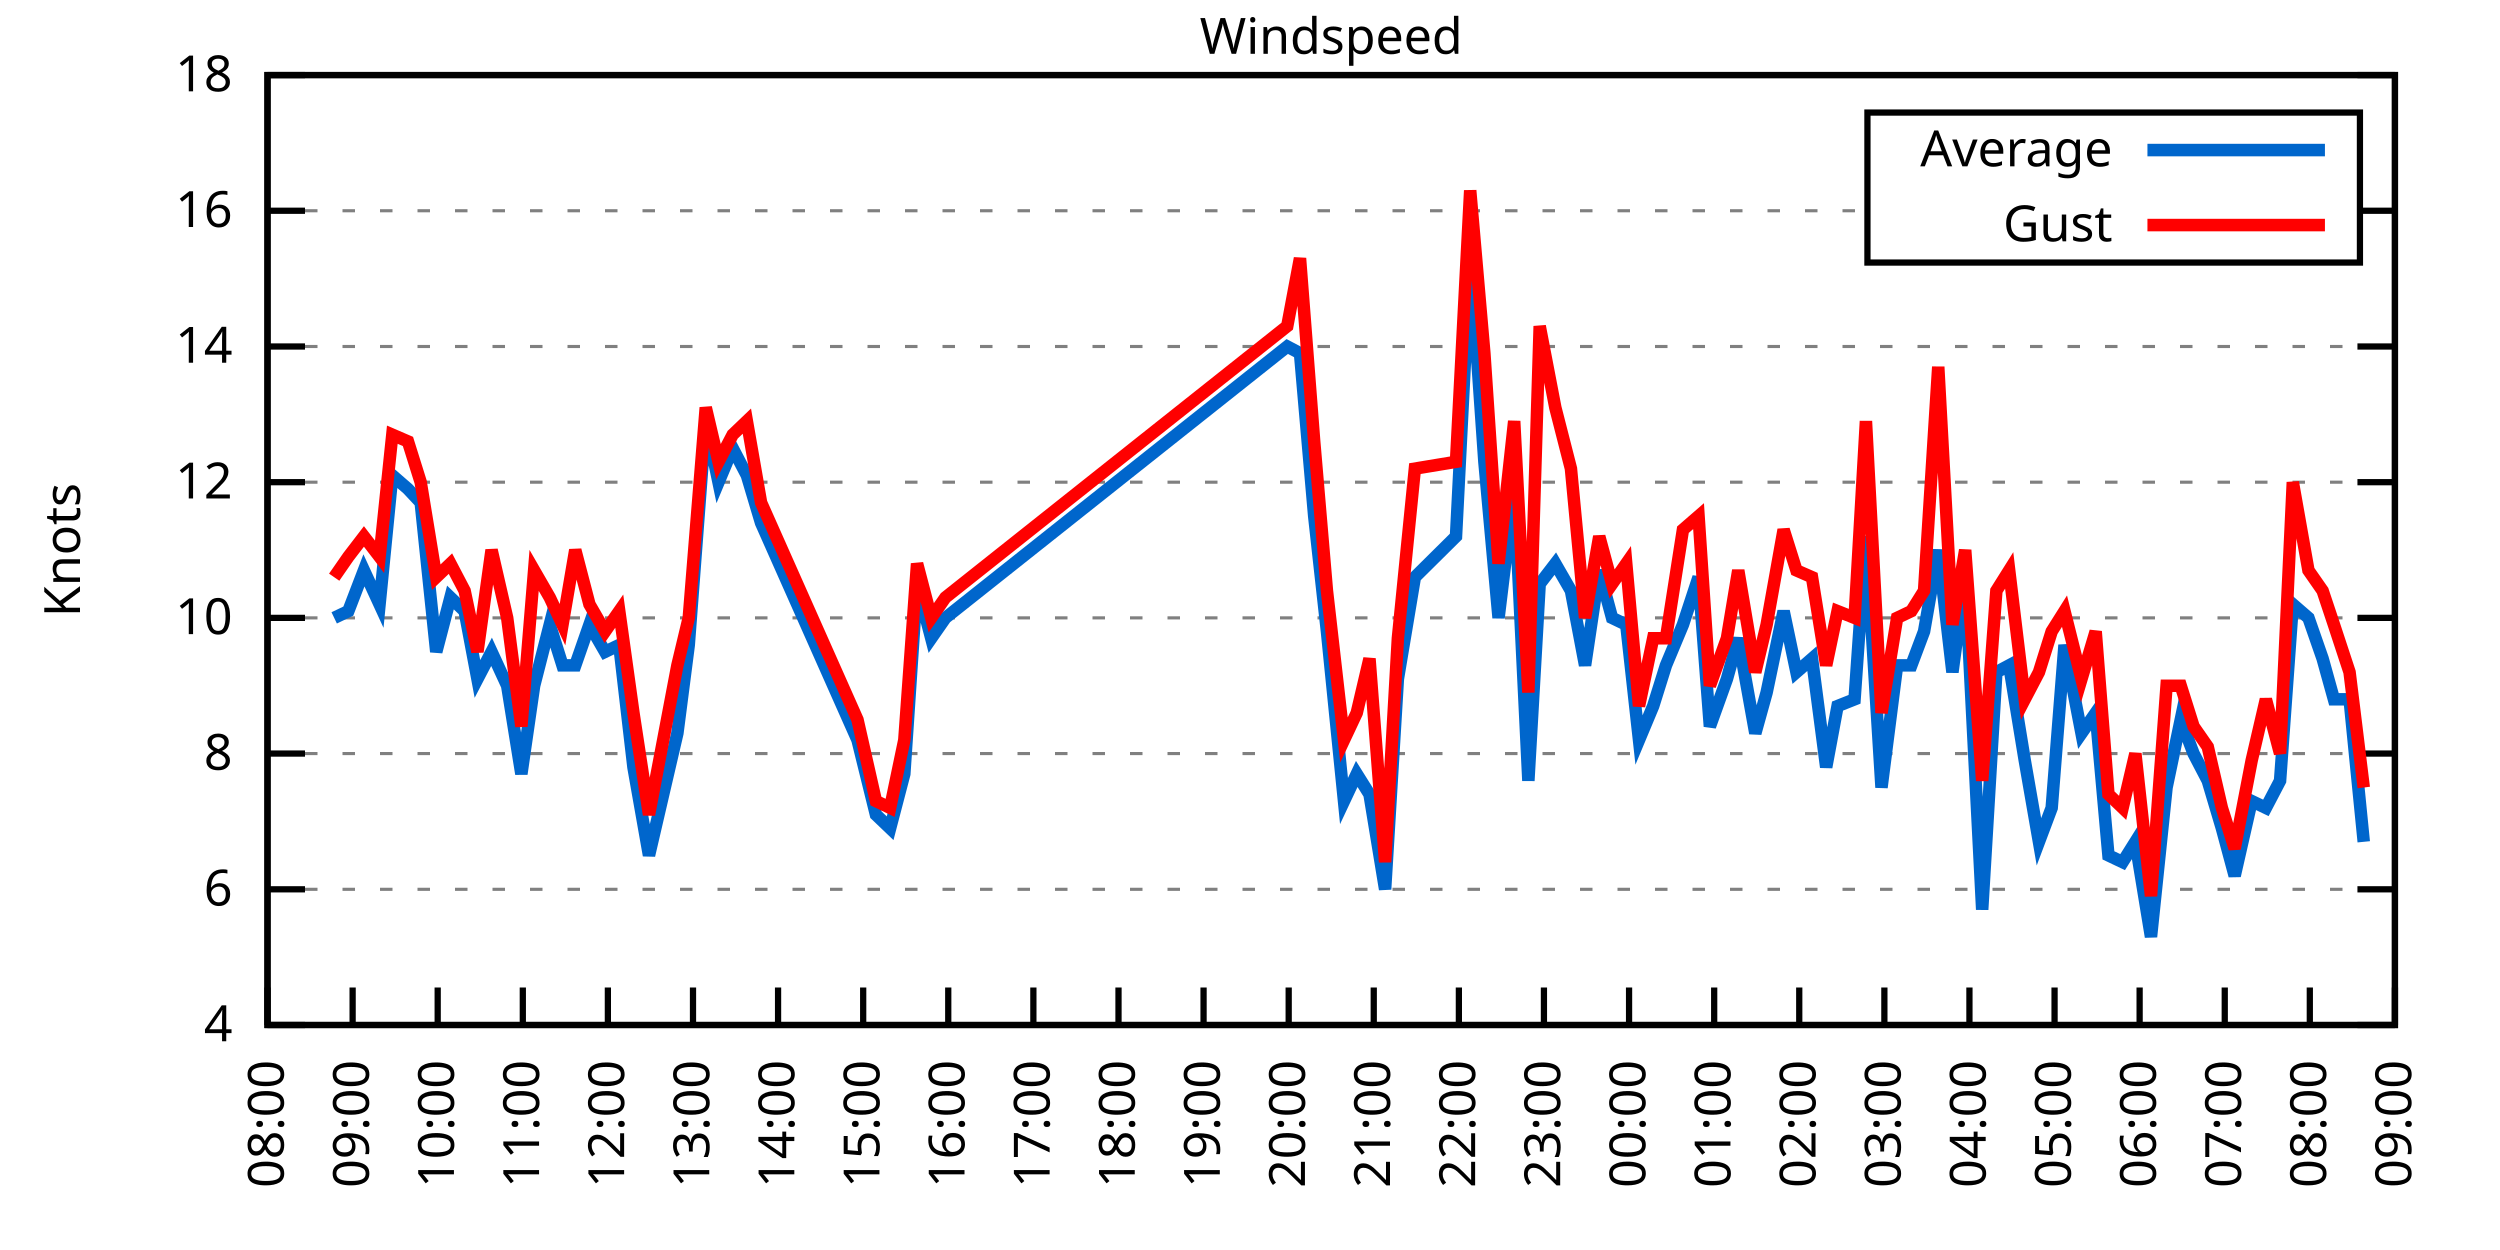
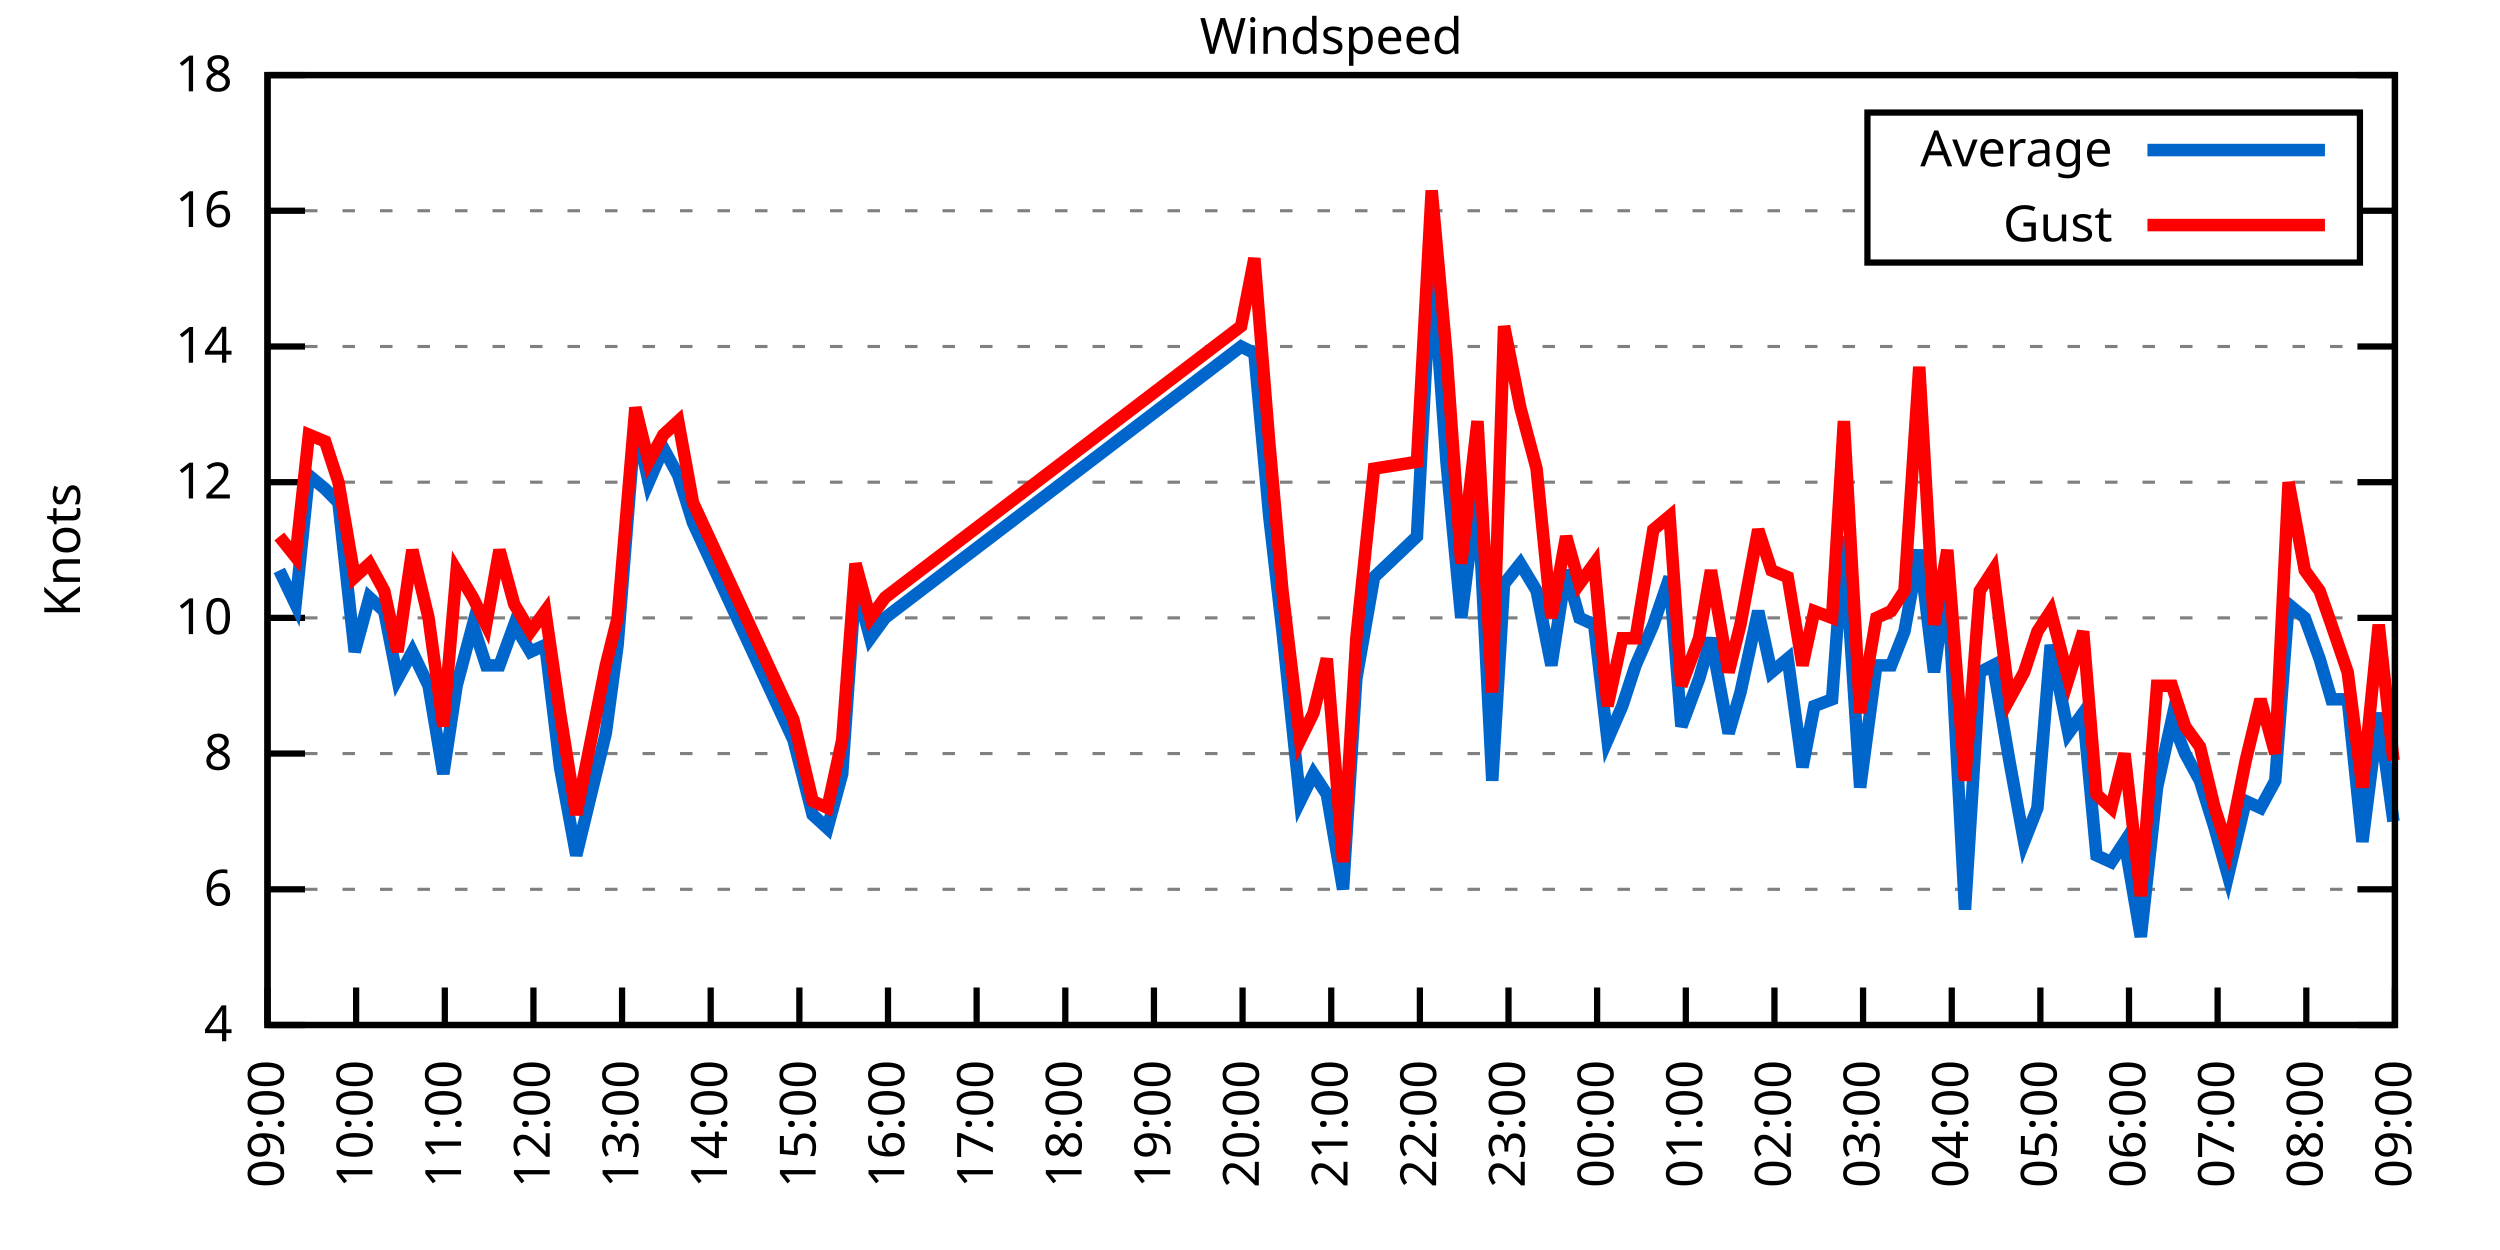
<svg xmlns="http://www.w3.org/2000/svg" xmlns:xlink="http://www.w3.org/1999/xlink" width="400" height="200" viewBox="0 0 400 200">
  <g id="gnuplot_canvas">
    <rect x="0" y="0" width="400" height="200" fill="none" />
    <defs>
      <circle id="gpDot" r="0.5" stroke-width="0.5" stroke="currentColor" />
      <path id="gpPt0" stroke-width="0.333" stroke="currentColor" d="M-1,0 h2 M0,-1 v2" />
      <path id="gpPt1" stroke-width="0.333" stroke="currentColor" d="M-1,-1 L1,1 M1,-1 L-1,1" />
      <path id="gpPt2" stroke-width="0.333" stroke="currentColor" d="M-1,0 L1,0 M0,-1 L0,1 M-1,-1 L1,1 M-1,1 L1,-1" />
      <rect id="gpPt3" stroke-width="0.333" stroke="currentColor" x="-1" y="-1" width="2" height="2" />
      <rect id="gpPt4" stroke-width="0.333" stroke="currentColor" fill="currentColor" x="-1" y="-1" width="2" height="2" />
      <circle id="gpPt5" stroke-width="0.333" stroke="currentColor" cx="0" cy="0" r="1" />
      <use xlink:href="#gpPt5" id="gpPt6" fill="currentColor" stroke="none" />
      <path id="gpPt7" stroke-width="0.333" stroke="currentColor" d="M0,-1.33 L-1.33,0.67 L1.33,0.67 z" />
      <use xlink:href="#gpPt7" id="gpPt8" fill="currentColor" stroke="none" />
      <use xlink:href="#gpPt7" id="gpPt9" stroke="currentColor" transform="rotate(180)" />
      <use xlink:href="#gpPt9" id="gpPt10" fill="currentColor" stroke="none" />
      <use xlink:href="#gpPt3" id="gpPt11" stroke="currentColor" transform="rotate(45)" />
      <use xlink:href="#gpPt11" id="gpPt12" fill="currentColor" stroke="none" />
      <path id="gpPt13" stroke-width="0.333" stroke="currentColor" d="M0,1.330 L1.265,0.411 L0.782,-1.067 L-0.782,-1.076 L-1.265,0.411 z" />
      <use xlink:href="#gpPt13" id="gpPt14" fill="currentColor" stroke="none" />
      <filter id="textbox" filterUnits="objectBoundingBox" x="0" y="0" height="1" width="1">
        <feFlood flood-color="white" flood-opacity="1" result="bgnd" />
        <feComposite in="SourceGraphic" in2="bgnd" operator="atop" />
      </filter>
      <filter id="greybox" filterUnits="objectBoundingBox" x="0" y="0" height="1" width="1">
        <feFlood flood-color="lightgrey" flood-opacity="1" result="grey" />
        <feComposite in="SourceGraphic" in2="grey" operator="atop" />
      </filter>
    </defs>
    <g fill="none" color="white" stroke="currentColor" stroke-width="1.00" stroke-linecap="butt" stroke-linejoin="miter">
</g>
    <g fill="none" color="black" stroke="currentColor" stroke-width="1.00" stroke-linecap="butt" stroke-linejoin="miter">
      <g stroke="none" shape-rendering="crispEdges">
        <polygon fill="rgb(255, 255, 255)" points="42.80,164.00 383.18,164.00 383.18,12.02 42.80,12.02 " />
      </g>
    </g>
    <g fill="none" color="black" stroke="currentColor" stroke-width="1.00" stroke-linecap="butt" stroke-linejoin="miter">
</g>
    <g fill="none" color="black" stroke="black" stroke-width="0.50" stroke-linecap="butt" stroke-linejoin="miter">
</g>
    <g fill="none" color="gray" stroke="currentColor" stroke-width="0.50" stroke-linecap="butt" stroke-linejoin="miter">
      <path stroke="gray" stroke-dasharray="2,4" class="gridline" d="M42.80,164.00 L383.19,164.00  " />
    </g>
    <g fill="none" color="gray" stroke="gray" stroke-width="1.00" stroke-linecap="butt" stroke-linejoin="miter">
</g>
    <g fill="none" color="black" stroke="currentColor" stroke-width="1.00" stroke-linecap="butt" stroke-linejoin="miter">
      <path stroke="black" d="M42.80,164.00 L48.80,164.00 M383.19,164.00 L377.19,164.00  " />
      <g transform="translate(37.20,166.60)" stroke="none" fill="black" font-family="Sans" font-size="8.00" text-anchor="end">
        <text>
          <tspan font-family="Sans"> 4</tspan>
        </text>
      </g>
    </g>
    <g fill="none" color="black" stroke="currentColor" stroke-width="1.00" stroke-linecap="butt" stroke-linejoin="miter">
</g>
    <g fill="none" color="black" stroke="black" stroke-width="0.50" stroke-linecap="butt" stroke-linejoin="miter">
</g>
    <g fill="none" color="gray" stroke="currentColor" stroke-width="0.50" stroke-linecap="butt" stroke-linejoin="miter">
      <path stroke="gray" stroke-dasharray="2,4" class="gridline" d="M42.80,142.29 L383.19,142.29  " />
    </g>
    <g fill="none" color="gray" stroke="gray" stroke-width="1.00" stroke-linecap="butt" stroke-linejoin="miter">
</g>
    <g fill="none" color="black" stroke="currentColor" stroke-width="1.00" stroke-linecap="butt" stroke-linejoin="miter">
      <path stroke="black" d="M42.80,142.29 L48.80,142.29 M383.19,142.29 L377.19,142.29  " />
      <g transform="translate(37.20,144.89)" stroke="none" fill="black" font-family="Sans" font-size="8.00" text-anchor="end">
        <text>
          <tspan font-family="Sans"> 6</tspan>
        </text>
      </g>
    </g>
    <g fill="none" color="black" stroke="currentColor" stroke-width="1.00" stroke-linecap="butt" stroke-linejoin="miter">
</g>
    <g fill="none" color="black" stroke="black" stroke-width="0.50" stroke-linecap="butt" stroke-linejoin="miter">
</g>
    <g fill="none" color="gray" stroke="currentColor" stroke-width="0.50" stroke-linecap="butt" stroke-linejoin="miter">
      <path stroke="gray" stroke-dasharray="2,4" class="gridline" d="M42.80,120.57 L383.19,120.57  " />
    </g>
    <g fill="none" color="gray" stroke="gray" stroke-width="1.00" stroke-linecap="butt" stroke-linejoin="miter">
</g>
    <g fill="none" color="black" stroke="currentColor" stroke-width="1.00" stroke-linecap="butt" stroke-linejoin="miter">
      <path stroke="black" d="M42.80,120.57 L48.80,120.57 M383.19,120.57 L377.19,120.57  " />
      <g transform="translate(37.20,123.17)" stroke="none" fill="black" font-family="Sans" font-size="8.00" text-anchor="end">
        <text>
          <tspan font-family="Sans"> 8</tspan>
        </text>
      </g>
    </g>
    <g fill="none" color="black" stroke="currentColor" stroke-width="1.00" stroke-linecap="butt" stroke-linejoin="miter">
</g>
    <g fill="none" color="black" stroke="black" stroke-width="0.50" stroke-linecap="butt" stroke-linejoin="miter">
</g>
    <g fill="none" color="gray" stroke="currentColor" stroke-width="0.50" stroke-linecap="butt" stroke-linejoin="miter">
      <path stroke="gray" stroke-dasharray="2,4" class="gridline" d="M42.80,98.86 L383.19,98.86  " />
    </g>
    <g fill="none" color="gray" stroke="gray" stroke-width="1.00" stroke-linecap="butt" stroke-linejoin="miter">
</g>
    <g fill="none" color="black" stroke="currentColor" stroke-width="1.00" stroke-linecap="butt" stroke-linejoin="miter">
      <path stroke="black" d="M42.80,98.86 L48.80,98.86 M383.19,98.86 L377.19,98.86  " />
      <g transform="translate(37.20,101.46)" stroke="none" fill="black" font-family="Sans" font-size="8.00" text-anchor="end">
        <text>
          <tspan font-family="Sans"> 10</tspan>
        </text>
      </g>
    </g>
    <g fill="none" color="black" stroke="currentColor" stroke-width="1.00" stroke-linecap="butt" stroke-linejoin="miter">
</g>
    <g fill="none" color="black" stroke="black" stroke-width="0.50" stroke-linecap="butt" stroke-linejoin="miter">
</g>
    <g fill="none" color="gray" stroke="currentColor" stroke-width="0.50" stroke-linecap="butt" stroke-linejoin="miter">
      <path stroke="gray" stroke-dasharray="2,4" class="gridline" d="M42.80,77.15 L383.19,77.15  " />
    </g>
    <g fill="none" color="gray" stroke="gray" stroke-width="1.00" stroke-linecap="butt" stroke-linejoin="miter">
</g>
    <g fill="none" color="black" stroke="currentColor" stroke-width="1.00" stroke-linecap="butt" stroke-linejoin="miter">
      <path stroke="black" d="M42.80,77.15 L48.80,77.15 M383.19,77.15 L377.19,77.15  " />
      <g transform="translate(37.20,79.75)" stroke="none" fill="black" font-family="Sans" font-size="8.00" text-anchor="end">
        <text>
          <tspan font-family="Sans"> 12</tspan>
        </text>
      </g>
    </g>
    <g fill="none" color="black" stroke="currentColor" stroke-width="1.00" stroke-linecap="butt" stroke-linejoin="miter">
</g>
    <g fill="none" color="black" stroke="black" stroke-width="0.50" stroke-linecap="butt" stroke-linejoin="miter">
</g>
    <g fill="none" color="gray" stroke="currentColor" stroke-width="0.50" stroke-linecap="butt" stroke-linejoin="miter">
      <path stroke="gray" stroke-dasharray="2,4" class="gridline" d="M42.80,55.44 L383.19,55.44  " />
    </g>
    <g fill="none" color="gray" stroke="gray" stroke-width="1.00" stroke-linecap="butt" stroke-linejoin="miter">
</g>
    <g fill="none" color="black" stroke="currentColor" stroke-width="1.00" stroke-linecap="butt" stroke-linejoin="miter">
      <path stroke="black" d="M42.80,55.44 L48.80,55.44 M383.19,55.44 L377.19,55.44  " />
      <g transform="translate(37.20,58.04)" stroke="none" fill="black" font-family="Sans" font-size="8.00" text-anchor="end">
        <text>
          <tspan font-family="Sans"> 14</tspan>
        </text>
      </g>
    </g>
    <g fill="none" color="black" stroke="currentColor" stroke-width="1.00" stroke-linecap="butt" stroke-linejoin="miter">
</g>
    <g fill="none" color="black" stroke="black" stroke-width="0.50" stroke-linecap="butt" stroke-linejoin="miter">
</g>
    <g fill="none" color="gray" stroke="currentColor" stroke-width="0.50" stroke-linecap="butt" stroke-linejoin="miter">
      <path stroke="gray" stroke-dasharray="2,4" class="gridline" d="M42.80,33.72 L298.79,33.72 M377.59,33.72 L383.19,33.72  " />
    </g>
    <g fill="none" color="gray" stroke="gray" stroke-width="1.00" stroke-linecap="butt" stroke-linejoin="miter">
</g>
    <g fill="none" color="black" stroke="currentColor" stroke-width="1.00" stroke-linecap="butt" stroke-linejoin="miter">
      <path stroke="black" d="M42.80,33.72 L48.80,33.72 M383.19,33.72 L377.19,33.72  " />
      <g transform="translate(37.20,36.32)" stroke="none" fill="black" font-family="Sans" font-size="8.00" text-anchor="end">
        <text>
          <tspan font-family="Sans"> 16</tspan>
        </text>
      </g>
    </g>
    <g fill="none" color="black" stroke="currentColor" stroke-width="1.00" stroke-linecap="butt" stroke-linejoin="miter">
</g>
    <g fill="none" color="black" stroke="black" stroke-width="0.50" stroke-linecap="butt" stroke-linejoin="miter">
</g>
    <g fill="none" color="gray" stroke="currentColor" stroke-width="0.50" stroke-linecap="butt" stroke-linejoin="miter">
      <path stroke="gray" stroke-dasharray="2,4" class="gridline" d="M42.80,12.01 L383.19,12.01  " />
    </g>
    <g fill="none" color="gray" stroke="gray" stroke-width="1.00" stroke-linecap="butt" stroke-linejoin="miter">
</g>
    <g fill="none" color="black" stroke="currentColor" stroke-width="1.00" stroke-linecap="butt" stroke-linejoin="miter">
      <path stroke="black" d="M42.80,12.01 L48.80,12.01 M383.19,12.01 L377.19,12.01  " />
      <g transform="translate(37.20,14.61)" stroke="none" fill="black" font-family="Sans" font-size="8.00" text-anchor="end">
        <text>
          <tspan font-family="Sans"> 18</tspan>
        </text>
      </g>
    </g>
    <g fill="none" color="black" stroke="currentColor" stroke-width="1.00" stroke-linecap="butt" stroke-linejoin="miter">
      <path stroke="black" d="M42.80,164.00 L42.80,158.00  " />
      <g transform="translate(45.40,169.60) rotate(270.00)" stroke="none" fill="black" font-family="Sans" font-size="8.00" text-anchor="end">
        <text>
-           <tspan font-family="Sans">08:00</tspan>
-         </text>
-       </g>
-     </g>
-     <g fill="none" color="black" stroke="currentColor" stroke-width="1.00" stroke-linecap="butt" stroke-linejoin="miter">
-       <path stroke="black" d="M56.42,164.00 L56.42,158.00  " />
-       <g transform="translate(59.02,169.60) rotate(270.00)" stroke="none" fill="black" font-family="Sans" font-size="8.00" text-anchor="end">
-         <text>
          <tspan font-family="Sans">09:00</tspan>
        </text>
      </g>
    </g>
    <g fill="none" color="black" stroke="currentColor" stroke-width="1.00" stroke-linecap="butt" stroke-linejoin="miter">
-       <path stroke="black" d="M70.03,164.00 L70.03,158.00  " />
-       <g transform="translate(72.63,169.60) rotate(270.00)" stroke="none" fill="black" font-family="Sans" font-size="8.00" text-anchor="end">
+       <path stroke="black" d="M56.98,164.00 L56.98,158.00  " />
+       <g transform="translate(59.58,169.60) rotate(270.00)" stroke="none" fill="black" font-family="Sans" font-size="8.00" text-anchor="end">
        <text>
          <tspan font-family="Sans">10:00</tspan>
        </text>
      </g>
    </g>
    <g fill="none" color="black" stroke="currentColor" stroke-width="1.00" stroke-linecap="butt" stroke-linejoin="miter">
-       <path stroke="black" d="M83.65,164.00 L83.65,158.00  " />
-       <g transform="translate(86.25,169.60) rotate(270.00)" stroke="none" fill="black" font-family="Sans" font-size="8.00" text-anchor="end">
+       <path stroke="black" d="M71.17,164.00 L71.17,158.00  " />
+       <g transform="translate(73.77,169.60) rotate(270.00)" stroke="none" fill="black" font-family="Sans" font-size="8.00" text-anchor="end">
        <text>
          <tspan font-family="Sans">11:00</tspan>
        </text>
      </g>
    </g>
    <g fill="none" color="black" stroke="currentColor" stroke-width="1.00" stroke-linecap="butt" stroke-linejoin="miter">
-       <path stroke="black" d="M97.26,164.00 L97.26,158.00  " />
-       <g transform="translate(99.86,169.60) rotate(270.00)" stroke="none" fill="black" font-family="Sans" font-size="8.00" text-anchor="end">
+       <path stroke="black" d="M85.35,164.00 L85.35,158.00  " />
+       <g transform="translate(87.95,169.60) rotate(270.00)" stroke="none" fill="black" font-family="Sans" font-size="8.00" text-anchor="end">
        <text>
          <tspan font-family="Sans">12:00</tspan>
        </text>
      </g>
    </g>
    <g fill="none" color="black" stroke="currentColor" stroke-width="1.00" stroke-linecap="butt" stroke-linejoin="miter">
-       <path stroke="black" d="M110.88,164.00 L110.88,158.00  " />
-       <g transform="translate(113.48,169.60) rotate(270.00)" stroke="none" fill="black" font-family="Sans" font-size="8.00" text-anchor="end">
+       <path stroke="black" d="M99.53,164.00 L99.53,158.00  " />
+       <g transform="translate(102.13,169.60) rotate(270.00)" stroke="none" fill="black" font-family="Sans" font-size="8.00" text-anchor="end">
        <text>
          <tspan font-family="Sans">13:00</tspan>
        </text>
      </g>
    </g>
    <g fill="none" color="black" stroke="currentColor" stroke-width="1.00" stroke-linecap="butt" stroke-linejoin="miter">
-       <path stroke="black" d="M124.49,164.00 L124.49,158.00  " />
-       <g transform="translate(127.09,169.60) rotate(270.00)" stroke="none" fill="black" font-family="Sans" font-size="8.00" text-anchor="end">
+       <path stroke="black" d="M113.71,164.00 L113.71,158.00  " />
+       <g transform="translate(116.31,169.60) rotate(270.00)" stroke="none" fill="black" font-family="Sans" font-size="8.00" text-anchor="end">
        <text>
          <tspan font-family="Sans">14:00</tspan>
        </text>
      </g>
    </g>
    <g fill="none" color="black" stroke="currentColor" stroke-width="1.00" stroke-linecap="butt" stroke-linejoin="miter">
-       <path stroke="black" d="M138.11,164.00 L138.11,158.00  " />
-       <g transform="translate(140.71,169.60) rotate(270.00)" stroke="none" fill="black" font-family="Sans" font-size="8.00" text-anchor="end">
+       <path stroke="black" d="M127.90,164.00 L127.90,158.00  " />
+       <g transform="translate(130.50,169.60) rotate(270.00)" stroke="none" fill="black" font-family="Sans" font-size="8.00" text-anchor="end">
        <text>
          <tspan font-family="Sans">15:00</tspan>
        </text>
      </g>
    </g>
    <g fill="none" color="black" stroke="currentColor" stroke-width="1.00" stroke-linecap="butt" stroke-linejoin="miter">
-       <path stroke="black" d="M151.72,164.00 L151.72,158.00  " />
-       <g transform="translate(154.32,169.60) rotate(270.00)" stroke="none" fill="black" font-family="Sans" font-size="8.00" text-anchor="end">
+       <path stroke="black" d="M142.08,164.00 L142.08,158.00  " />
+       <g transform="translate(144.68,169.60) rotate(270.00)" stroke="none" fill="black" font-family="Sans" font-size="8.00" text-anchor="end">
        <text>
          <tspan font-family="Sans">16:00</tspan>
        </text>
      </g>
    </g>
    <g fill="none" color="black" stroke="currentColor" stroke-width="1.00" stroke-linecap="butt" stroke-linejoin="miter">
-       <path stroke="black" d="M165.34,164.00 L165.34,158.00  " />
-       <g transform="translate(167.94,169.60) rotate(270.00)" stroke="none" fill="black" font-family="Sans" font-size="8.00" text-anchor="end">
+       <path stroke="black" d="M156.26,164.00 L156.26,158.00  " />
+       <g transform="translate(158.86,169.60) rotate(270.00)" stroke="none" fill="black" font-family="Sans" font-size="8.00" text-anchor="end">
        <text>
          <tspan font-family="Sans">17:00</tspan>
        </text>
      </g>
    </g>
    <g fill="none" color="black" stroke="currentColor" stroke-width="1.00" stroke-linecap="butt" stroke-linejoin="miter">
-       <path stroke="black" d="M178.96,164.00 L178.96,158.00  " />
-       <g transform="translate(181.56,169.60) rotate(270.00)" stroke="none" fill="black" font-family="Sans" font-size="8.00" text-anchor="end">
+       <path stroke="black" d="M170.45,164.00 L170.45,158.00  " />
+       <g transform="translate(173.05,169.60) rotate(270.00)" stroke="none" fill="black" font-family="Sans" font-size="8.00" text-anchor="end">
        <text>
          <tspan font-family="Sans">18:00</tspan>
        </text>
      </g>
    </g>
    <g fill="none" color="black" stroke="currentColor" stroke-width="1.00" stroke-linecap="butt" stroke-linejoin="miter">
-       <path stroke="black" d="M192.57,164.00 L192.57,158.00  " />
-       <g transform="translate(195.17,169.60) rotate(270.00)" stroke="none" fill="black" font-family="Sans" font-size="8.00" text-anchor="end">
+       <path stroke="black" d="M184.63,164.00 L184.63,158.00  " />
+       <g transform="translate(187.23,169.60) rotate(270.00)" stroke="none" fill="black" font-family="Sans" font-size="8.00" text-anchor="end">
        <text>
          <tspan font-family="Sans">19:00</tspan>
        </text>
      </g>
    </g>
    <g fill="none" color="black" stroke="currentColor" stroke-width="1.00" stroke-linecap="butt" stroke-linejoin="miter">
-       <path stroke="black" d="M206.19,164.00 L206.19,158.00  " />
-       <g transform="translate(208.79,169.60) rotate(270.00)" stroke="none" fill="black" font-family="Sans" font-size="8.00" text-anchor="end">
+       <path stroke="black" d="M198.81,164.00 L198.81,158.00  " />
+       <g transform="translate(201.41,169.60) rotate(270.00)" stroke="none" fill="black" font-family="Sans" font-size="8.00" text-anchor="end">
        <text>
          <tspan font-family="Sans">20:00</tspan>
        </text>
      </g>
    </g>
    <g fill="none" color="black" stroke="currentColor" stroke-width="1.00" stroke-linecap="butt" stroke-linejoin="miter">
-       <path stroke="black" d="M219.80,164.00 L219.80,158.00  " />
-       <g transform="translate(222.40,169.60) rotate(270.00)" stroke="none" fill="black" font-family="Sans" font-size="8.00" text-anchor="end">
+       <path stroke="black" d="M213.00,164.00 L213.00,158.00  " />
+       <g transform="translate(215.60,169.60) rotate(270.00)" stroke="none" fill="black" font-family="Sans" font-size="8.00" text-anchor="end">
        <text>
          <tspan font-family="Sans">21:00</tspan>
        </text>
      </g>
    </g>
    <g fill="none" color="black" stroke="currentColor" stroke-width="1.00" stroke-linecap="butt" stroke-linejoin="miter">
-       <path stroke="black" d="M233.42,164.00 L233.42,158.00  " />
-       <g transform="translate(236.02,169.60) rotate(270.00)" stroke="none" fill="black" font-family="Sans" font-size="8.00" text-anchor="end">
+       <path stroke="black" d="M227.18,164.00 L227.18,158.00  " />
+       <g transform="translate(229.78,169.60) rotate(270.00)" stroke="none" fill="black" font-family="Sans" font-size="8.00" text-anchor="end">
        <text>
          <tspan font-family="Sans">22:00</tspan>
        </text>
      </g>
    </g>
    <g fill="none" color="black" stroke="currentColor" stroke-width="1.00" stroke-linecap="butt" stroke-linejoin="miter">
-       <path stroke="black" d="M247.03,164.00 L247.03,158.00  " />
-       <g transform="translate(249.63,169.60) rotate(270.00)" stroke="none" fill="black" font-family="Sans" font-size="8.00" text-anchor="end">
+       <path stroke="black" d="M241.36,164.00 L241.36,158.00  " />
+       <g transform="translate(243.96,169.60) rotate(270.00)" stroke="none" fill="black" font-family="Sans" font-size="8.00" text-anchor="end">
        <text>
          <tspan font-family="Sans">23:00</tspan>
        </text>
      </g>
    </g>
    <g fill="none" color="black" stroke="currentColor" stroke-width="1.00" stroke-linecap="butt" stroke-linejoin="miter">
-       <path stroke="black" d="M260.65,164.00 L260.65,158.00  " />
-       <g transform="translate(263.25,169.60) rotate(270.00)" stroke="none" fill="black" font-family="Sans" font-size="8.00" text-anchor="end">
+       <path stroke="black" d="M255.54,164.00 L255.54,158.00  " />
+       <g transform="translate(258.14,169.60) rotate(270.00)" stroke="none" fill="black" font-family="Sans" font-size="8.00" text-anchor="end">
        <text>
          <tspan font-family="Sans">00:00</tspan>
        </text>
      </g>
    </g>
    <g fill="none" color="black" stroke="currentColor" stroke-width="1.00" stroke-linecap="butt" stroke-linejoin="miter">
-       <path stroke="black" d="M274.27,164.00 L274.27,158.00  " />
-       <g transform="translate(276.87,169.60) rotate(270.00)" stroke="none" fill="black" font-family="Sans" font-size="8.00" text-anchor="end">
+       <path stroke="black" d="M269.73,164.00 L269.73,158.00  " />
+       <g transform="translate(272.33,169.60) rotate(270.00)" stroke="none" fill="black" font-family="Sans" font-size="8.00" text-anchor="end">
        <text>
          <tspan font-family="Sans">01:00</tspan>
        </text>
      </g>
    </g>
    <g fill="none" color="black" stroke="currentColor" stroke-width="1.00" stroke-linecap="butt" stroke-linejoin="miter">
-       <path stroke="black" d="M287.88,164.00 L287.88,158.00  " />
-       <g transform="translate(290.48,169.60) rotate(270.00)" stroke="none" fill="black" font-family="Sans" font-size="8.00" text-anchor="end">
+       <path stroke="black" d="M283.91,164.00 L283.91,158.00  " />
+       <g transform="translate(286.51,169.60) rotate(270.00)" stroke="none" fill="black" font-family="Sans" font-size="8.00" text-anchor="end">
        <text>
          <tspan font-family="Sans">02:00</tspan>
        </text>
      </g>
    </g>
    <g fill="none" color="black" stroke="currentColor" stroke-width="1.00" stroke-linecap="butt" stroke-linejoin="miter">
-       <path stroke="black" d="M301.50,164.00 L301.50,158.00  " />
-       <g transform="translate(304.10,169.60) rotate(270.00)" stroke="none" fill="black" font-family="Sans" font-size="8.00" text-anchor="end">
+       <path stroke="black" d="M298.09,164.00 L298.09,158.00  " />
+       <g transform="translate(300.69,169.60) rotate(270.00)" stroke="none" fill="black" font-family="Sans" font-size="8.00" text-anchor="end">
        <text>
          <tspan font-family="Sans">03:00</tspan>
        </text>
      </g>
    </g>
    <g fill="none" color="black" stroke="currentColor" stroke-width="1.00" stroke-linecap="butt" stroke-linejoin="miter">
-       <path stroke="black" d="M315.11,164.00 L315.11,158.00  " />
-       <g transform="translate(317.71,169.60) rotate(270.00)" stroke="none" fill="black" font-family="Sans" font-size="8.00" text-anchor="end">
+       <path stroke="black" d="M312.28,164.00 L312.28,158.00  " />
+       <g transform="translate(314.88,169.60) rotate(270.00)" stroke="none" fill="black" font-family="Sans" font-size="8.00" text-anchor="end">
        <text>
          <tspan font-family="Sans">04:00</tspan>
        </text>
      </g>
    </g>
    <g fill="none" color="black" stroke="currentColor" stroke-width="1.00" stroke-linecap="butt" stroke-linejoin="miter">
-       <path stroke="black" d="M328.73,164.00 L328.73,158.00  " />
-       <g transform="translate(331.33,169.60) rotate(270.00)" stroke="none" fill="black" font-family="Sans" font-size="8.00" text-anchor="end">
+       <path stroke="black" d="M326.46,164.00 L326.46,158.00  " />
+       <g transform="translate(329.06,169.60) rotate(270.00)" stroke="none" fill="black" font-family="Sans" font-size="8.00" text-anchor="end">
        <text>
          <tspan font-family="Sans">05:00</tspan>
        </text>
      </g>
    </g>
    <g fill="none" color="black" stroke="currentColor" stroke-width="1.00" stroke-linecap="butt" stroke-linejoin="miter">
-       <path stroke="black" d="M342.34,164.00 L342.34,158.00  " />
-       <g transform="translate(344.94,169.60) rotate(270.00)" stroke="none" fill="black" font-family="Sans" font-size="8.00" text-anchor="end">
+       <path stroke="black" d="M340.64,164.00 L340.64,158.00  " />
+       <g transform="translate(343.24,169.60) rotate(270.00)" stroke="none" fill="black" font-family="Sans" font-size="8.00" text-anchor="end">
        <text>
          <tspan font-family="Sans">06:00</tspan>
        </text>
      </g>
    </g>
    <g fill="none" color="black" stroke="currentColor" stroke-width="1.00" stroke-linecap="butt" stroke-linejoin="miter">
-       <path stroke="black" d="M355.96,164.00 L355.96,158.00  " />
-       <g transform="translate(358.56,169.60) rotate(270.00)" stroke="none" fill="black" font-family="Sans" font-size="8.00" text-anchor="end">
+       <path stroke="black" d="M354.82,164.00 L354.82,158.00  " />
+       <g transform="translate(357.42,169.60) rotate(270.00)" stroke="none" fill="black" font-family="Sans" font-size="8.00" text-anchor="end">
        <text>
          <tspan font-family="Sans">07:00</tspan>
        </text>
      </g>
    </g>
    <g fill="none" color="black" stroke="currentColor" stroke-width="1.00" stroke-linecap="butt" stroke-linejoin="miter">
-       <path stroke="black" d="M369.57,164.00 L369.57,158.00  " />
-       <g transform="translate(372.17,169.60) rotate(270.00)" stroke="none" fill="black" font-family="Sans" font-size="8.00" text-anchor="end">
+       <path stroke="black" d="M369.01,164.00 L369.01,158.00  " />
+       <g transform="translate(371.61,169.60) rotate(270.00)" stroke="none" fill="black" font-family="Sans" font-size="8.00" text-anchor="end">
        <text>
          <tspan font-family="Sans">08:00</tspan>
        </text>
      </g>
    </g>
    <g fill="none" color="black" stroke="currentColor" stroke-width="1.00" stroke-linecap="butt" stroke-linejoin="miter">
      <path stroke="black" d="M383.19,164.00 L383.19,158.00  " />
      <g transform="translate(385.79,169.60) rotate(270.00)" stroke="none" fill="black" font-family="Sans" font-size="8.00" text-anchor="end">
        <text>
          <tspan font-family="Sans">09:00</tspan>
        </text>
      </g>
    </g>
    <g fill="none" color="black" stroke="currentColor" stroke-width="1.00" stroke-linecap="butt" stroke-linejoin="miter">
</g>
    <g fill="none" color="black" stroke="currentColor" stroke-width="1.00" stroke-linecap="butt" stroke-linejoin="miter">
      <path stroke="black" d="M42.80,12.01 L42.80,164.00 L383.19,164.00 L383.19,12.01 L42.80,12.01 Z  " />
    </g>
    <g fill="none" color="black" stroke="currentColor" stroke-width="1.00" stroke-linecap="butt" stroke-linejoin="miter">
</g>
    <g fill="none" color="black" stroke="currentColor" stroke-width="1.00" stroke-linecap="butt" stroke-linejoin="miter">
      <path stroke="black" d="M298.79,42.01 L298.79,18.01 L377.59,18.01 L377.59,42.01 L298.79,42.01 Z  " />
    </g>
    <g id="Windspeed_plot_1">
      <g fill="none" color="white" stroke="black" stroke-width="2.00" stroke-linecap="butt" stroke-linejoin="miter">
</g>
      <g fill="none" color="black" stroke="currentColor" stroke-width="2.00" stroke-linecap="butt" stroke-linejoin="miter">
        <g transform="translate(337.99,26.61)" stroke="none" fill="black" font-family="Sans" font-size="8.00" text-anchor="end">
          <text>
            <tspan font-family="Sans">Average</tspan>
          </text>
        </g>
      </g>
      <g fill="none" color="black" stroke="currentColor" stroke-width="2.00" stroke-linecap="butt" stroke-linejoin="miter">
-         <path stroke="rgb(  0, 102, 204)" d="M343.59,24.01 L371.99,24.01 M53.47,98.86 L55.73,97.78 L58.23,91.26 L60.73,96.69 L62.77,76.06 L65.27,78.23   L67.31,80.41 L69.80,104.29 L72.07,95.60 L74.34,97.78 L76.39,108.63 L78.65,104.29 L81.15,109.72 L83.42,123.83   L85.46,109.72 L87.96,99.95 L90.00,106.46 L92.04,106.46 L94.31,99.95 L96.81,104.29 L99.08,103.20 L101.35,122.75   L103.84,136.86 L108.38,117.32 L110.20,103.20 L112.92,67.38 L114.96,77.15 L117.23,71.72 L119.50,76.06 L121.77,83.66   L137.20,118.40 L140.15,130.35 L142.42,132.52 L144.69,123.83 L146.73,93.43 L149.00,102.12 L151.27,98.86 L205.96,55.44   L208.00,56.52 L210.27,82.58 L212.31,101.03 L215.04,128.17 L217.08,123.83 L219.12,127.09 L221.62,142.29 L223.66,108.63   L226.38,92.35 L232.96,85.83 L235.23,41.32 L237.50,73.89 L239.77,98.86 L242.27,78.23 L244.54,124.92 L246.35,93.43   L248.85,90.18 L251.35,94.52 L253.61,106.46 L255.88,91.26 L257.93,98.86 L260.20,99.95 L262.24,118.40 L264.51,112.97   L266.55,106.46 L269.27,99.95 L271.77,92.35 L273.58,116.23 L276.31,108.63 L278.12,102.12 L280.85,117.32 L282.66,110.80   L285.38,97.78 L287.43,107.55 L289.92,105.38 L292.19,122.75 L294.01,112.97 L296.73,111.89 L298.55,85.83 L301.04,126.00   L303.54,106.46 L305.81,106.46 L307.85,101.03 L310.12,88.00 L312.39,107.55 L314.43,92.35 L317.15,145.54 L319.42,107.55   L321.47,106.46 L323.96,121.66 L326.23,134.69 L328.27,129.26 L330.32,103.20 L333.04,117.32 L335.31,114.06 L337.35,136.86   L339.62,137.94 L341.66,134.69 L344.16,149.89 L346.65,126.00 L348.92,115.15 L350.97,120.57 L353.24,124.92 L355.50,132.52   L357.55,140.12 L360.27,128.17 L362.54,129.26 L364.81,124.92 L366.85,96.69 L369.35,98.86 L371.62,105.38 L373.43,111.89   L375.93,111.89 L378.20,134.69  " />
+         <path stroke="rgb(  0, 102, 204)" d="M343.59,24.01 L371.99,24.01 M44.69,91.26 L47.29,96.69 L49.42,76.06 L52.02,78.23 L54.15,80.41 L56.75,104.29   L59.11,95.60 L61.47,97.78 L63.60,108.63 L65.97,104.29 L68.57,109.72 L70.93,123.83 L73.06,109.72 L75.66,99.95   L77.78,106.46 L79.91,106.46 L82.28,99.95 L84.88,104.29 L87.24,103.20 L89.60,122.75 L92.20,136.86 L96.93,117.32   L98.82,103.20 L101.66,67.38 L103.79,77.15 L106.15,71.72 L108.51,76.06 L110.88,83.66 L126.95,118.40 L130.02,130.35   L132.39,132.52 L134.75,123.83 L136.88,93.43 L139.24,102.12 L141.61,98.86 L198.58,55.44 L200.70,56.52 L203.07,82.58   L205.19,101.03 L208.03,128.17 L210.16,123.83 L212.29,127.09 L214.89,142.29 L217.01,108.63 L219.85,92.35 L226.71,85.83   L229.07,41.32 L231.43,73.89 L233.80,98.86 L236.40,78.23 L238.76,124.92 L240.65,93.43 L243.25,90.18 L245.85,94.52   L248.22,106.46 L250.58,91.26 L252.71,98.86 L255.07,99.95 L257.20,118.40 L259.56,112.97 L261.69,106.46 L264.53,99.95   L267.13,92.35 L269.02,116.23 L271.85,108.63 L273.75,102.12 L276.58,117.32 L278.47,110.80 L281.31,97.78 L283.44,107.55   L286.04,105.38 L288.40,122.75 L290.29,112.97 L293.13,111.89 L295.02,85.83 L297.62,126.00 L300.22,106.46 L302.58,106.46   L304.71,101.03 L307.08,88.00 L309.44,107.55 L311.57,92.35 L314.40,145.54 L316.77,107.55 L318.89,106.46 L321.49,121.66   L323.86,134.69 L325.99,129.26 L328.11,103.20 L330.95,117.32 L333.31,114.06 L335.44,136.86 L337.80,137.94 L339.93,134.69   L342.53,149.89 L345.13,126.00 L347.50,115.15 L349.62,120.57 L351.99,124.92 L354.35,132.52 L356.48,140.12 L359.32,128.17   L361.68,129.26 L364.04,124.92 L366.17,96.69 L368.77,98.86 L371.13,105.38 L373.03,111.89 L375.63,111.89 L377.99,134.69   L380.59,114.06 L382.95,131.43  " />
      </g>
    </g>
    <g id="Windspeed_plot_2">
      <g fill="none" color="black" stroke="currentColor" stroke-width="2.00" stroke-linecap="butt" stroke-linejoin="miter">
        <g transform="translate(337.99,38.61)" stroke="none" fill="black" font-family="Sans" font-size="8.00" text-anchor="end">
          <text>
            <tspan font-family="Sans">Gust</tspan>
          </text>
        </g>
      </g>
      <g fill="none" color="black" stroke="currentColor" stroke-width="2.00" stroke-linecap="butt" stroke-linejoin="miter">
-         <path stroke="rgb(255,   0,   0)" d="M343.59,36.01 L371.99,36.01 M53.47,92.35 L55.73,89.09 L58.23,85.83 L60.73,89.09 L62.77,69.55 L65.27,70.63   L67.31,77.15 L69.80,92.35 L72.07,90.18 L74.34,94.52 L76.39,104.29 L78.65,88.00 L81.15,98.86 L83.42,116.23   L85.46,91.26 L87.96,95.60 L90.00,99.95 L92.04,88.00 L94.31,96.69 L96.81,101.03 L99.08,97.78 L101.35,114.06   L103.84,130.35 L108.38,106.46 L110.20,98.86 L112.92,65.21 L114.96,73.89 L117.23,69.55 L119.50,67.38 L121.77,80.41   L137.20,115.15 L140.15,128.17 L142.42,129.26 L144.69,118.40 L146.73,90.18 L149.00,98.86 L151.27,95.60 L205.96,52.18   L208.00,41.32 L210.27,70.63 L212.31,94.52 L215.04,118.40 L217.08,114.06 L219.12,105.38 L221.62,137.94 L223.66,102.12   L226.38,74.98 L232.96,73.89 L235.23,30.47 L237.50,56.52 L239.77,90.18 L242.27,67.38 L244.54,110.80 L246.35,52.18   L248.85,65.21 L251.35,74.98 L253.61,98.86 L255.88,85.83 L257.93,93.43 L260.20,90.18 L262.24,112.97 L264.51,102.12   L266.55,102.12 L269.27,84.75 L271.77,82.58 L273.58,109.72 L276.31,102.12 L278.12,91.26 L280.85,107.55 L282.66,99.95   L285.38,84.75 L287.43,91.26 L289.92,92.35 L292.19,106.46 L294.01,97.78 L296.73,98.86 L298.55,67.38 L301.04,114.06   L303.54,98.86 L305.81,97.78 L307.85,94.52 L310.12,58.69 L312.39,99.95 L314.43,88.00 L317.15,124.92 L319.42,94.52   L321.47,91.26 L323.96,111.89 L326.23,107.55 L328.27,101.03 L330.32,97.78 L333.04,108.63 L335.31,101.03 L337.35,127.09   L339.62,129.26 L341.66,120.57 L344.16,143.37 L346.65,109.72 L348.92,109.72 L350.97,116.23 L353.24,119.49 L355.50,129.26   L357.55,135.77 L360.27,121.66 L362.54,111.89 L364.81,120.57 L366.85,77.15 L369.35,91.26 L371.62,94.52 L373.43,99.95   L375.93,107.55 L378.20,126.00  " />
+         <path stroke="rgb(255,   0,   0)" d="M343.59,36.01 L371.99,36.01 M44.69,85.83 L47.29,89.09 L49.42,69.55 L52.02,70.63 L54.15,77.15 L56.75,92.35   L59.11,90.18 L61.47,94.52 L63.60,104.29 L65.97,88.00 L68.57,98.86 L70.93,116.23 L73.06,91.26 L75.66,95.60   L77.78,99.95 L79.91,88.00 L82.28,96.69 L84.88,101.03 L87.24,97.78 L89.60,114.06 L92.20,130.35 L96.93,106.46   L98.82,98.86 L101.66,65.21 L103.79,73.89 L106.15,69.55 L108.51,67.38 L110.88,80.41 L126.95,115.15 L130.02,128.17   L132.39,129.26 L134.75,118.40 L136.88,90.18 L139.24,98.86 L141.61,95.60 L198.58,52.18 L200.70,41.32 L203.07,70.63   L205.19,94.52 L208.03,118.40 L210.16,114.06 L212.29,105.38 L214.89,137.94 L217.01,102.12 L219.85,74.98 L226.71,73.89   L229.07,30.47 L231.43,56.52 L233.80,90.18 L236.40,67.38 L238.76,110.80 L240.65,52.18 L243.25,65.21 L245.85,74.98   L248.22,98.86 L250.58,85.83 L252.71,93.43 L255.07,90.18 L257.20,112.97 L259.56,102.12 L261.69,102.12 L264.53,84.75   L267.13,82.58 L269.02,109.72 L271.85,102.12 L273.75,91.26 L276.58,107.55 L278.47,99.95 L281.31,84.75 L283.44,91.26   L286.04,92.35 L288.40,106.46 L290.29,97.78 L293.13,98.86 L295.02,67.38 L297.62,114.06 L300.22,98.86 L302.58,97.78   L304.71,94.52 L307.08,58.69 L309.44,99.95 L311.57,88.00 L314.40,124.92 L316.77,94.52 L318.89,91.26 L321.49,111.89   L323.86,107.55 L325.99,101.03 L328.11,97.78 L330.95,108.63 L333.31,101.03 L335.44,127.09 L337.80,129.26 L339.93,120.57   L342.53,143.37 L345.13,109.72 L347.50,109.72 L349.62,116.23 L351.99,119.49 L354.35,129.26 L356.48,135.77 L359.32,121.66   L361.68,111.89 L364.04,120.57 L366.17,77.15 L368.77,91.26 L371.13,94.52 L373.03,99.95 L375.63,107.55 L377.99,126.00   L380.59,99.95 L382.95,121.66  " />
      </g>
    </g>
    <g fill="none" color="black" stroke="currentColor" stroke-width="2.00" stroke-linecap="butt" stroke-linejoin="miter">
</g>
    <g fill="none" color="black" stroke="black" stroke-width="1.00" stroke-linecap="butt" stroke-linejoin="miter">
</g>
    <g fill="none" color="black" stroke="currentColor" stroke-width="1.00" stroke-linecap="butt" stroke-linejoin="miter">
      <path stroke="black" d="M42.80,12.01 L42.80,164.00 L383.19,164.00 L383.19,12.01 L42.80,12.01 Z  " />
      <g transform="translate(12.80,88.01) rotate(270.00)" stroke="none" fill="black" font-family="Sans" font-size="8.00" text-anchor="middle">
        <text>
          <tspan font-family="Sans">Knots</tspan>
        </text>
      </g>
    </g>
    <g fill="none" color="black" stroke="currentColor" stroke-width="1.00" stroke-linecap="butt" stroke-linejoin="miter">
</g>
    <g fill="none" color="black" stroke="currentColor" stroke-width="1.00" stroke-linecap="butt" stroke-linejoin="miter">
      <g transform="translate(212.99,8.61)" stroke="none" fill="black" font-family="Sans" font-size="8.00" text-anchor="middle">
        <text>
          <tspan font-family="Sans">Windspeed</tspan>
        </text>
      </g>
    </g>
    <g fill="none" color="black" stroke="currentColor" stroke-width="1.00" stroke-linecap="butt" stroke-linejoin="miter">
</g>
  </g>
</svg>
